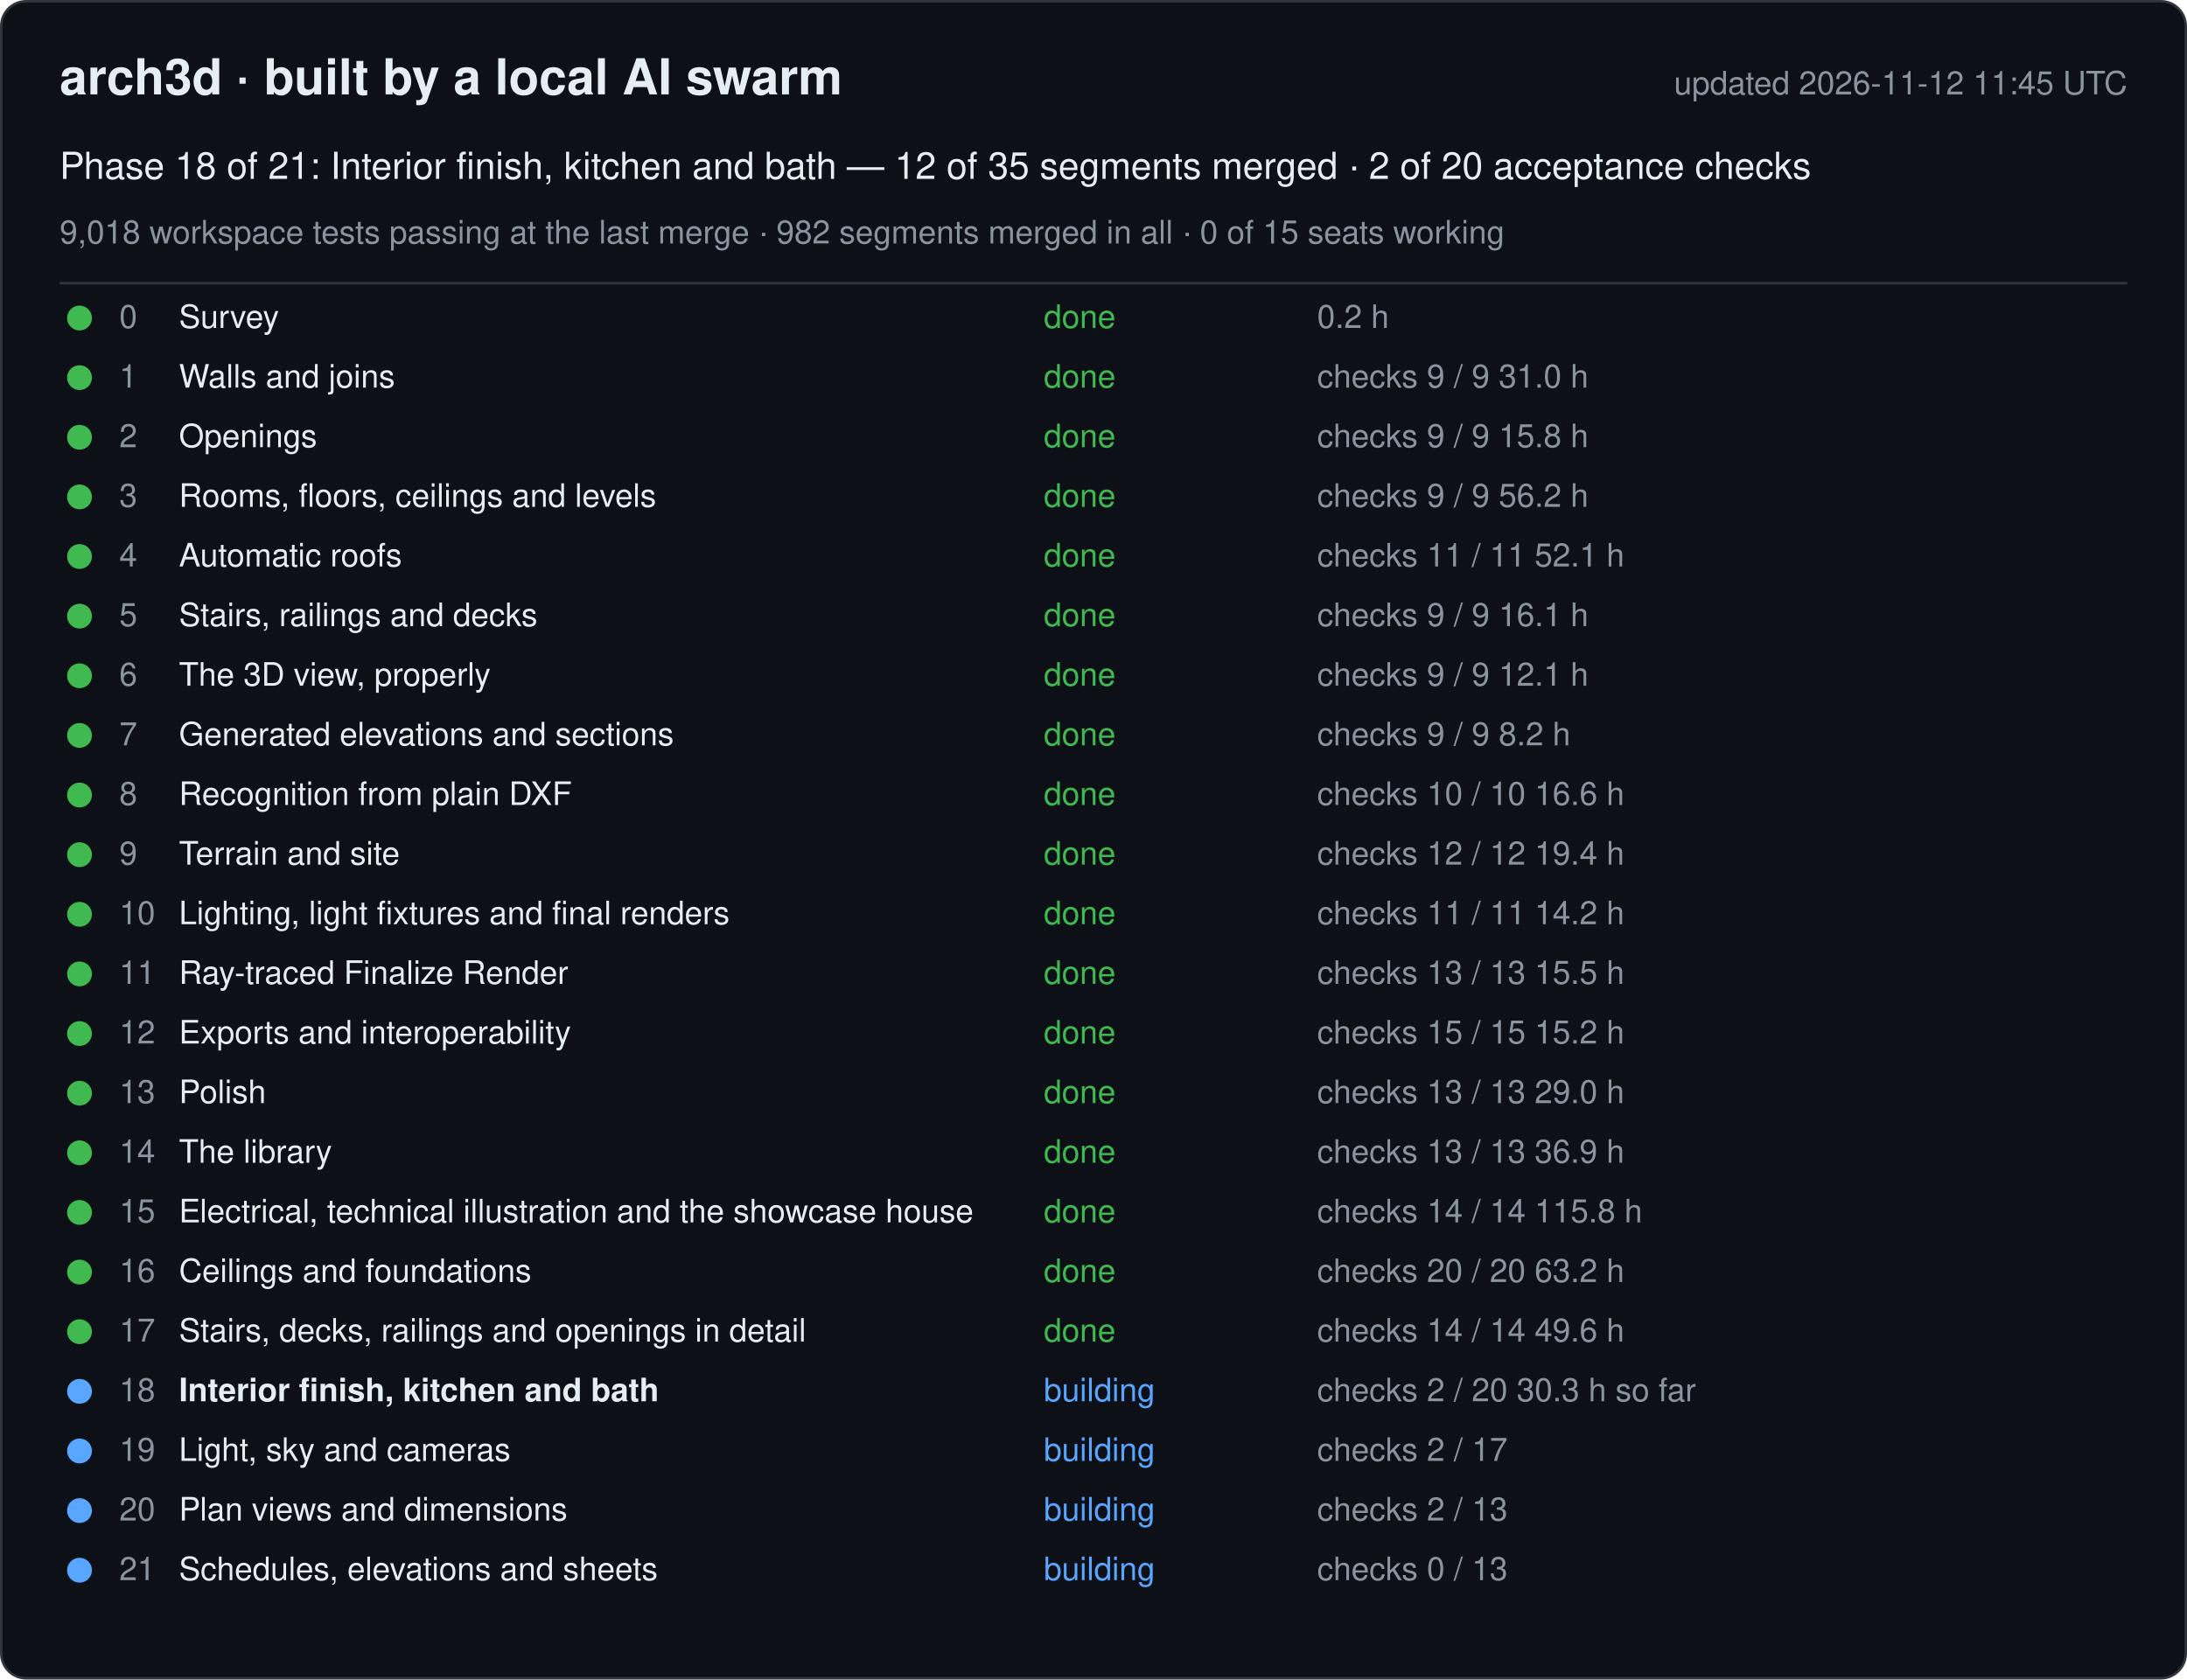
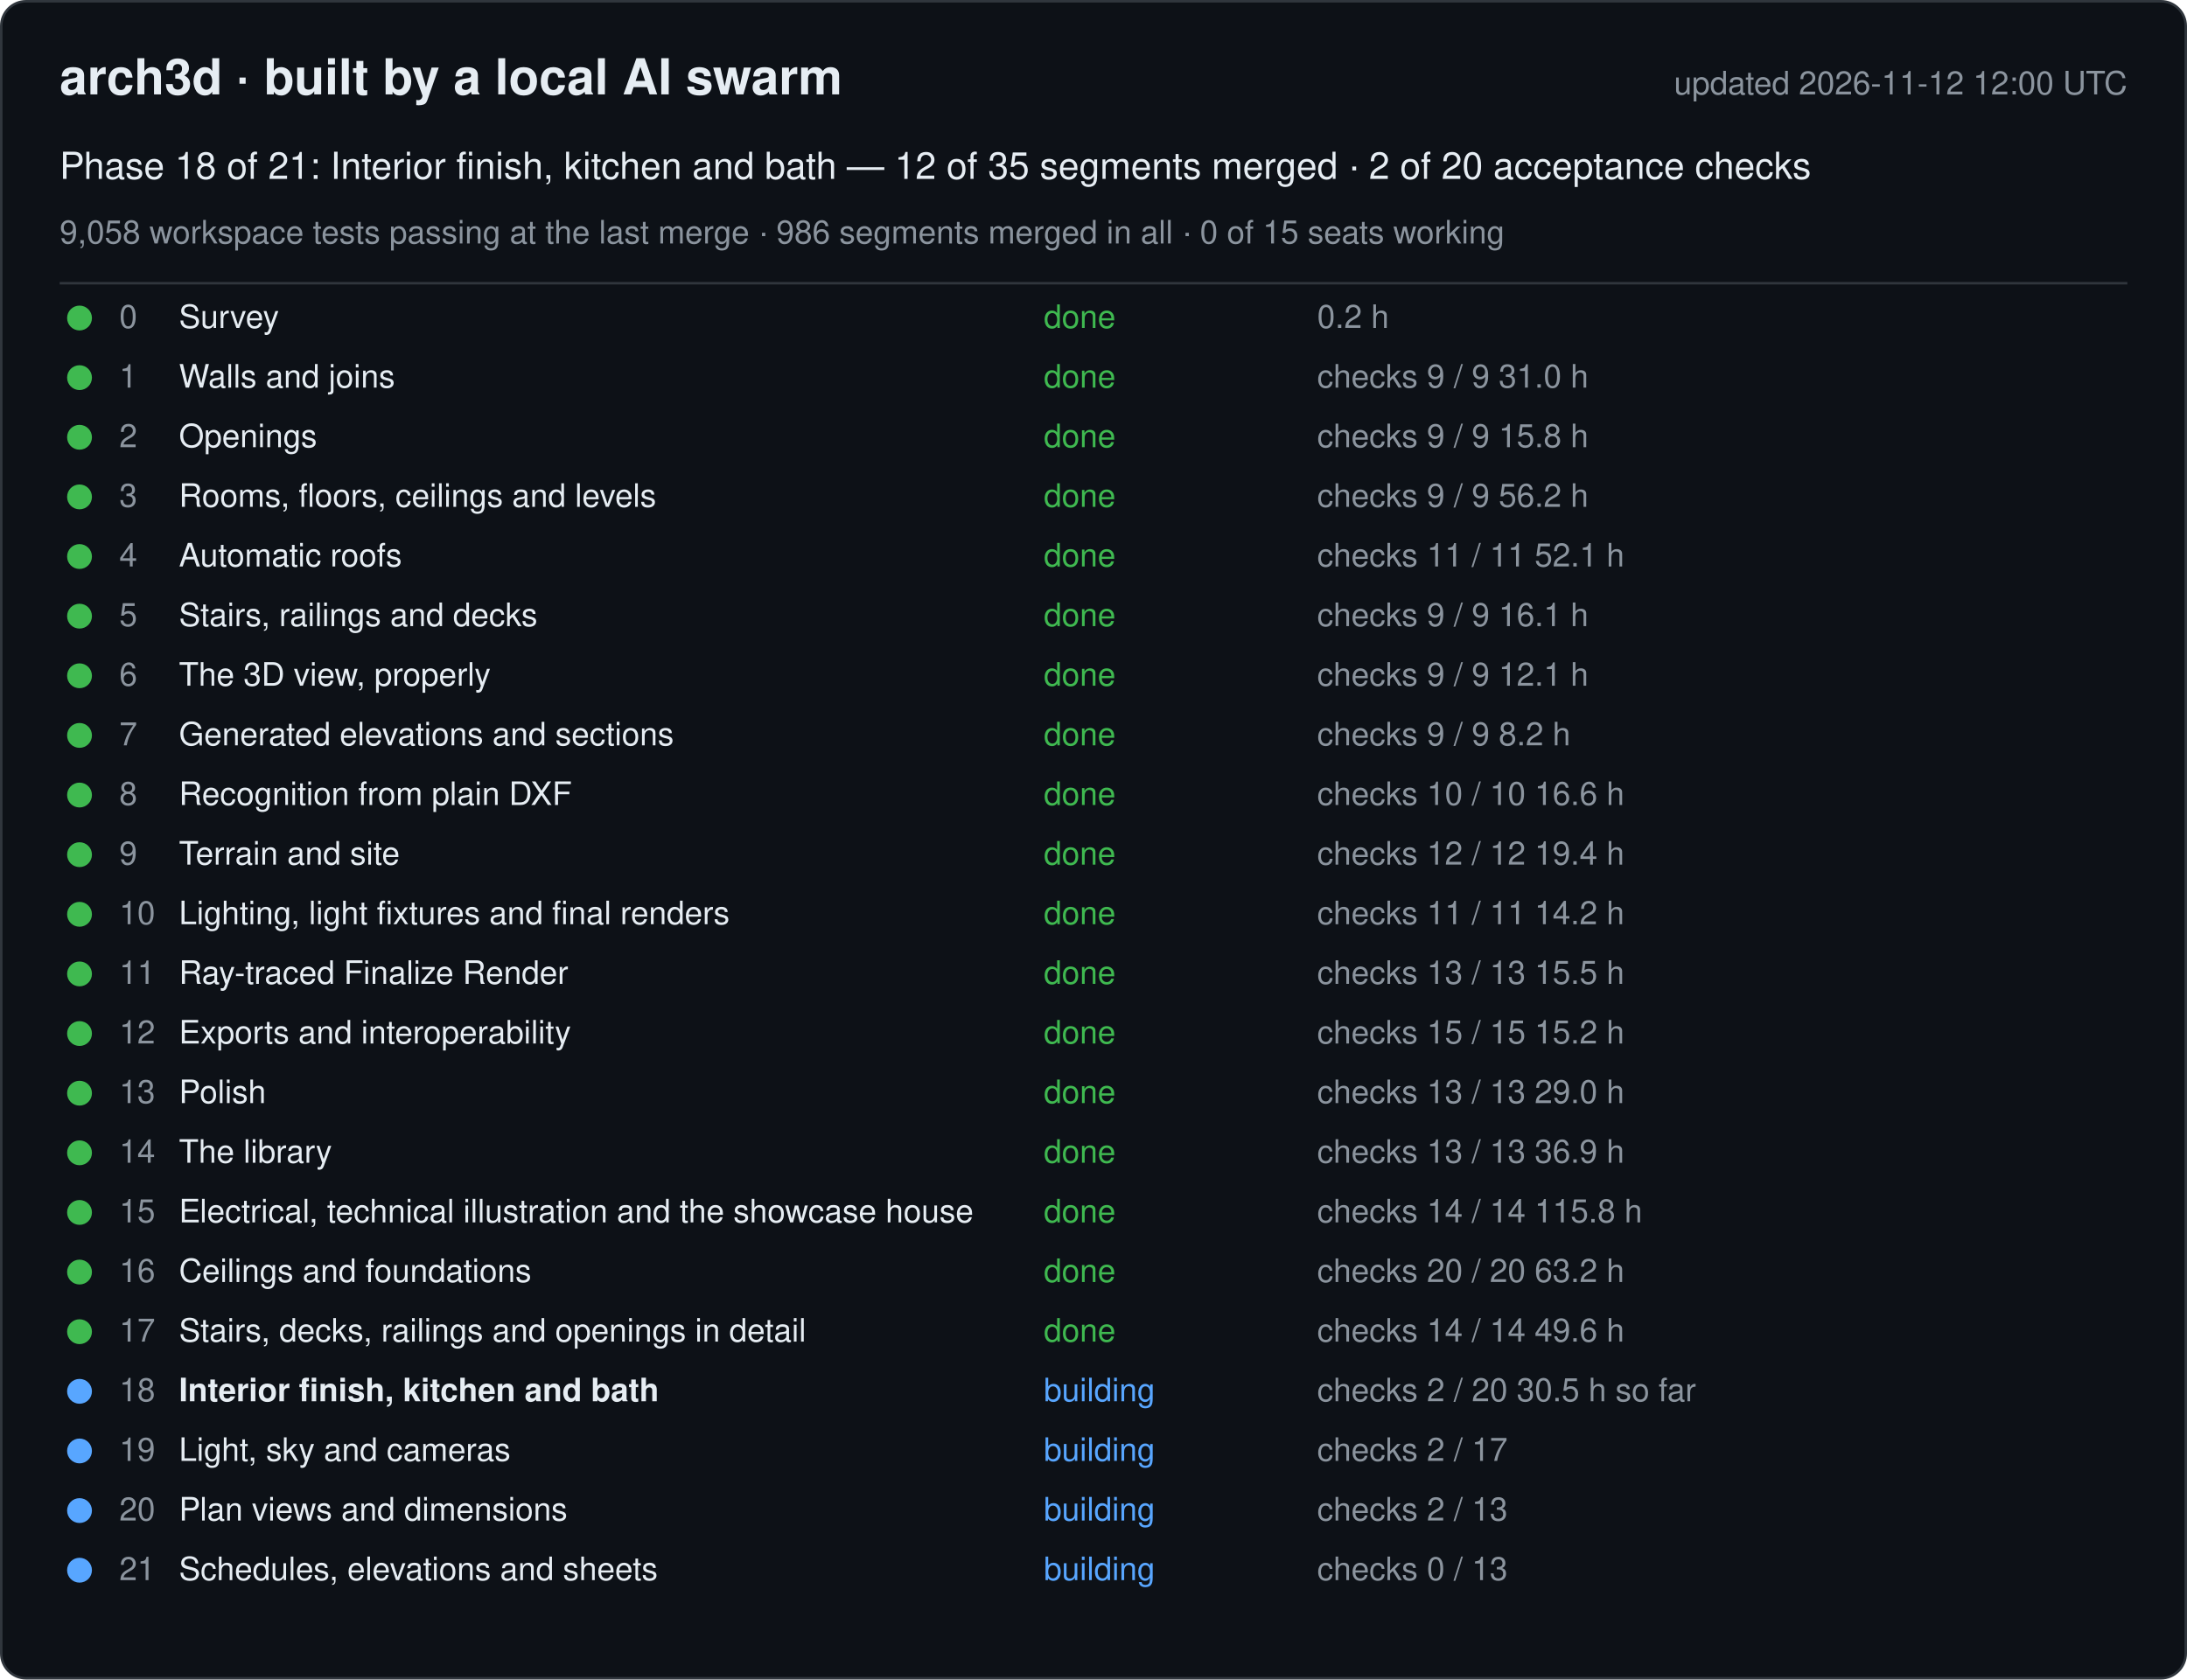
<svg xmlns="http://www.w3.org/2000/svg" width="880" height="676" viewBox="0 0 880 676" font-family="-apple-system, Segoe UI, Helvetica, Arial, sans-serif">
  <rect x="0.5" y="0.5" width="879" height="675" rx="10" fill="#0d1117" stroke="#30363d" />
  <text x="24" y="38" font-size="20" font-weight="600" fill="#e6edf3">arch3d · built by a local AI swarm</text>
-   <text x="856" y="38" font-size="13" fill="#8b949e" text-anchor="end">updated 2026-11-12 11:45 UTC</text>
+   <text x="856" y="38" font-size="13" fill="#8b949e" text-anchor="end">updated 2026-11-12 12:00 UTC</text>
  <text x="24" y="72" font-size="15" fill="#e6edf3">Phase 18 of 21: Interior finish, kitchen and bath — 12 of 35 segments merged · 2 of 20 acceptance checks</text>
-   <text x="24" y="98" font-size="13" fill="#8b949e">9,018 workspace tests passing at the last merge · 982 segments merged in all · 0 of 15 seats working</text>
+   <text x="24" y="98" font-size="13" fill="#8b949e">9,058 workspace tests passing at the last merge · 986 segments merged in all · 0 of 15 seats working</text>
  <line x1="24" y1="114" x2="856" y2="114" stroke="#30363d" />
  <g data-phase="0">
    <circle cx="32" cy="128" r="5" fill="#3fb950" />
    <text x="48" y="132" font-size="13" fill="#8b949e">0</text>
    <text x="72" y="132" font-size="13" fill="#e6edf3">Survey</text>
    <text x="420" y="132" font-size="13" fill="#3fb950">done</text>
    <text x="530" y="132" font-size="13" fill="#8b949e">0.2 h</text>
  </g>
  <g data-phase="1">
    <circle cx="32" cy="152" r="5" fill="#3fb950" />
    <text x="48" y="156" font-size="13" fill="#8b949e">1</text>
    <text x="72" y="156" font-size="13" fill="#e6edf3">Walls and joins</text>
    <text x="420" y="156" font-size="13" fill="#3fb950">done</text>
    <text x="530" y="156" font-size="13" fill="#8b949e">checks 9 / 9   31.0 h</text>
  </g>
  <g data-phase="2">
    <circle cx="32" cy="176" r="5" fill="#3fb950" />
    <text x="48" y="180" font-size="13" fill="#8b949e">2</text>
    <text x="72" y="180" font-size="13" fill="#e6edf3">Openings</text>
    <text x="420" y="180" font-size="13" fill="#3fb950">done</text>
    <text x="530" y="180" font-size="13" fill="#8b949e">checks 9 / 9   15.8 h</text>
  </g>
  <g data-phase="3">
    <circle cx="32" cy="200" r="5" fill="#3fb950" />
    <text x="48" y="204" font-size="13" fill="#8b949e">3</text>
    <text x="72" y="204" font-size="13" fill="#e6edf3">Rooms, floors, ceilings and levels</text>
    <text x="420" y="204" font-size="13" fill="#3fb950">done</text>
    <text x="530" y="204" font-size="13" fill="#8b949e">checks 9 / 9   56.2 h</text>
  </g>
  <g data-phase="4">
    <circle cx="32" cy="224" r="5" fill="#3fb950" />
    <text x="48" y="228" font-size="13" fill="#8b949e">4</text>
    <text x="72" y="228" font-size="13" fill="#e6edf3">Automatic roofs</text>
    <text x="420" y="228" font-size="13" fill="#3fb950">done</text>
    <text x="530" y="228" font-size="13" fill="#8b949e">checks 11 / 11   52.1 h</text>
  </g>
  <g data-phase="5">
    <circle cx="32" cy="248" r="5" fill="#3fb950" />
    <text x="48" y="252" font-size="13" fill="#8b949e">5</text>
    <text x="72" y="252" font-size="13" fill="#e6edf3">Stairs, railings and decks</text>
    <text x="420" y="252" font-size="13" fill="#3fb950">done</text>
    <text x="530" y="252" font-size="13" fill="#8b949e">checks 9 / 9   16.1 h</text>
  </g>
  <g data-phase="6">
    <circle cx="32" cy="272" r="5" fill="#3fb950" />
    <text x="48" y="276" font-size="13" fill="#8b949e">6</text>
    <text x="72" y="276" font-size="13" fill="#e6edf3">The 3D view, properly</text>
    <text x="420" y="276" font-size="13" fill="#3fb950">done</text>
    <text x="530" y="276" font-size="13" fill="#8b949e">checks 9 / 9   12.1 h</text>
  </g>
  <g data-phase="7">
    <circle cx="32" cy="296" r="5" fill="#3fb950" />
    <text x="48" y="300" font-size="13" fill="#8b949e">7</text>
    <text x="72" y="300" font-size="13" fill="#e6edf3">Generated elevations and sections</text>
    <text x="420" y="300" font-size="13" fill="#3fb950">done</text>
    <text x="530" y="300" font-size="13" fill="#8b949e">checks 9 / 9   8.2 h</text>
  </g>
  <g data-phase="8">
    <circle cx="32" cy="320" r="5" fill="#3fb950" />
    <text x="48" y="324" font-size="13" fill="#8b949e">8</text>
    <text x="72" y="324" font-size="13" fill="#e6edf3">Recognition from plain DXF</text>
    <text x="420" y="324" font-size="13" fill="#3fb950">done</text>
    <text x="530" y="324" font-size="13" fill="#8b949e">checks 10 / 10   16.6 h</text>
  </g>
  <g data-phase="9">
    <circle cx="32" cy="344" r="5" fill="#3fb950" />
    <text x="48" y="348" font-size="13" fill="#8b949e">9</text>
    <text x="72" y="348" font-size="13" fill="#e6edf3">Terrain and site</text>
    <text x="420" y="348" font-size="13" fill="#3fb950">done</text>
    <text x="530" y="348" font-size="13" fill="#8b949e">checks 12 / 12   19.4 h</text>
  </g>
  <g data-phase="10">
    <circle cx="32" cy="368" r="5" fill="#3fb950" />
    <text x="48" y="372" font-size="13" fill="#8b949e">10</text>
    <text x="72" y="372" font-size="13" fill="#e6edf3">Lighting, light fixtures and final renders</text>
    <text x="420" y="372" font-size="13" fill="#3fb950">done</text>
    <text x="530" y="372" font-size="13" fill="#8b949e">checks 11 / 11   14.2 h</text>
  </g>
  <g data-phase="11">
    <circle cx="32" cy="392" r="5" fill="#3fb950" />
    <text x="48" y="396" font-size="13" fill="#8b949e">11</text>
    <text x="72" y="396" font-size="13" fill="#e6edf3">Ray-traced Finalize Render</text>
    <text x="420" y="396" font-size="13" fill="#3fb950">done</text>
    <text x="530" y="396" font-size="13" fill="#8b949e">checks 13 / 13   15.5 h</text>
  </g>
  <g data-phase="12">
    <circle cx="32" cy="416" r="5" fill="#3fb950" />
    <text x="48" y="420" font-size="13" fill="#8b949e">12</text>
    <text x="72" y="420" font-size="13" fill="#e6edf3">Exports and interoperability</text>
    <text x="420" y="420" font-size="13" fill="#3fb950">done</text>
    <text x="530" y="420" font-size="13" fill="#8b949e">checks 15 / 15   15.2 h</text>
  </g>
  <g data-phase="13">
    <circle cx="32" cy="440" r="5" fill="#3fb950" />
    <text x="48" y="444" font-size="13" fill="#8b949e">13</text>
    <text x="72" y="444" font-size="13" fill="#e6edf3">Polish</text>
    <text x="420" y="444" font-size="13" fill="#3fb950">done</text>
    <text x="530" y="444" font-size="13" fill="#8b949e">checks 13 / 13   29.0 h</text>
  </g>
  <g data-phase="14">
    <circle cx="32" cy="464" r="5" fill="#3fb950" />
    <text x="48" y="468" font-size="13" fill="#8b949e">14</text>
    <text x="72" y="468" font-size="13" fill="#e6edf3">The library</text>
    <text x="420" y="468" font-size="13" fill="#3fb950">done</text>
    <text x="530" y="468" font-size="13" fill="#8b949e">checks 13 / 13   36.9 h</text>
  </g>
  <g data-phase="15">
    <circle cx="32" cy="488" r="5" fill="#3fb950" />
    <text x="48" y="492" font-size="13" fill="#8b949e">15</text>
    <text x="72" y="492" font-size="13" fill="#e6edf3">Electrical, technical illustration and the showcase house</text>
    <text x="420" y="492" font-size="13" fill="#3fb950">done</text>
    <text x="530" y="492" font-size="13" fill="#8b949e">checks 14 / 14   115.8 h</text>
  </g>
  <g data-phase="16">
    <circle cx="32" cy="512" r="5" fill="#3fb950" />
    <text x="48" y="516" font-size="13" fill="#8b949e">16</text>
    <text x="72" y="516" font-size="13" fill="#e6edf3">Ceilings and foundations</text>
    <text x="420" y="516" font-size="13" fill="#3fb950">done</text>
    <text x="530" y="516" font-size="13" fill="#8b949e">checks 20 / 20   63.2 h</text>
  </g>
  <g data-phase="17">
    <circle cx="32" cy="536" r="5" fill="#3fb950" />
    <text x="48" y="540" font-size="13" fill="#8b949e">17</text>
    <text x="72" y="540" font-size="13" fill="#e6edf3">Stairs, decks, railings and openings in detail</text>
    <text x="420" y="540" font-size="13" fill="#3fb950">done</text>
    <text x="530" y="540" font-size="13" fill="#8b949e">checks 14 / 14   49.6 h</text>
  </g>
  <g data-phase="18">
    <circle cx="32" cy="560" r="5" fill="#58a6ff" />
    <text x="48" y="564" font-size="13" fill="#8b949e">18</text>
    <text x="72" y="564" font-size="13" fill="#e6edf3" font-weight="600">Interior finish, kitchen and bath</text>
    <text x="420" y="564" font-size="13" fill="#58a6ff">building</text>
-     <text x="530" y="564" font-size="13" fill="#8b949e">checks 2 / 20   30.3 h so far</text>
+     <text x="530" y="564" font-size="13" fill="#8b949e">checks 2 / 20   30.5 h so far</text>
  </g>
  <g data-phase="19">
    <circle cx="32" cy="584" r="5" fill="#58a6ff" />
    <text x="48" y="588" font-size="13" fill="#8b949e">19</text>
    <text x="72" y="588" font-size="13" fill="#e6edf3">Light, sky and cameras</text>
    <text x="420" y="588" font-size="13" fill="#58a6ff">building</text>
    <text x="530" y="588" font-size="13" fill="#8b949e">checks 2 / 17</text>
  </g>
  <g data-phase="20">
    <circle cx="32" cy="608" r="5" fill="#58a6ff" />
    <text x="48" y="612" font-size="13" fill="#8b949e">20</text>
    <text x="72" y="612" font-size="13" fill="#e6edf3">Plan views and dimensions</text>
    <text x="420" y="612" font-size="13" fill="#58a6ff">building</text>
    <text x="530" y="612" font-size="13" fill="#8b949e">checks 2 / 13</text>
  </g>
  <g data-phase="21">
    <circle cx="32" cy="632" r="5" fill="#58a6ff" />
    <text x="48" y="636" font-size="13" fill="#8b949e">21</text>
    <text x="72" y="636" font-size="13" fill="#e6edf3">Schedules, elevations and sheets</text>
    <text x="420" y="636" font-size="13" fill="#58a6ff">building</text>
    <text x="530" y="636" font-size="13" fill="#8b949e">checks 0 / 13</text>
  </g>
</svg>
